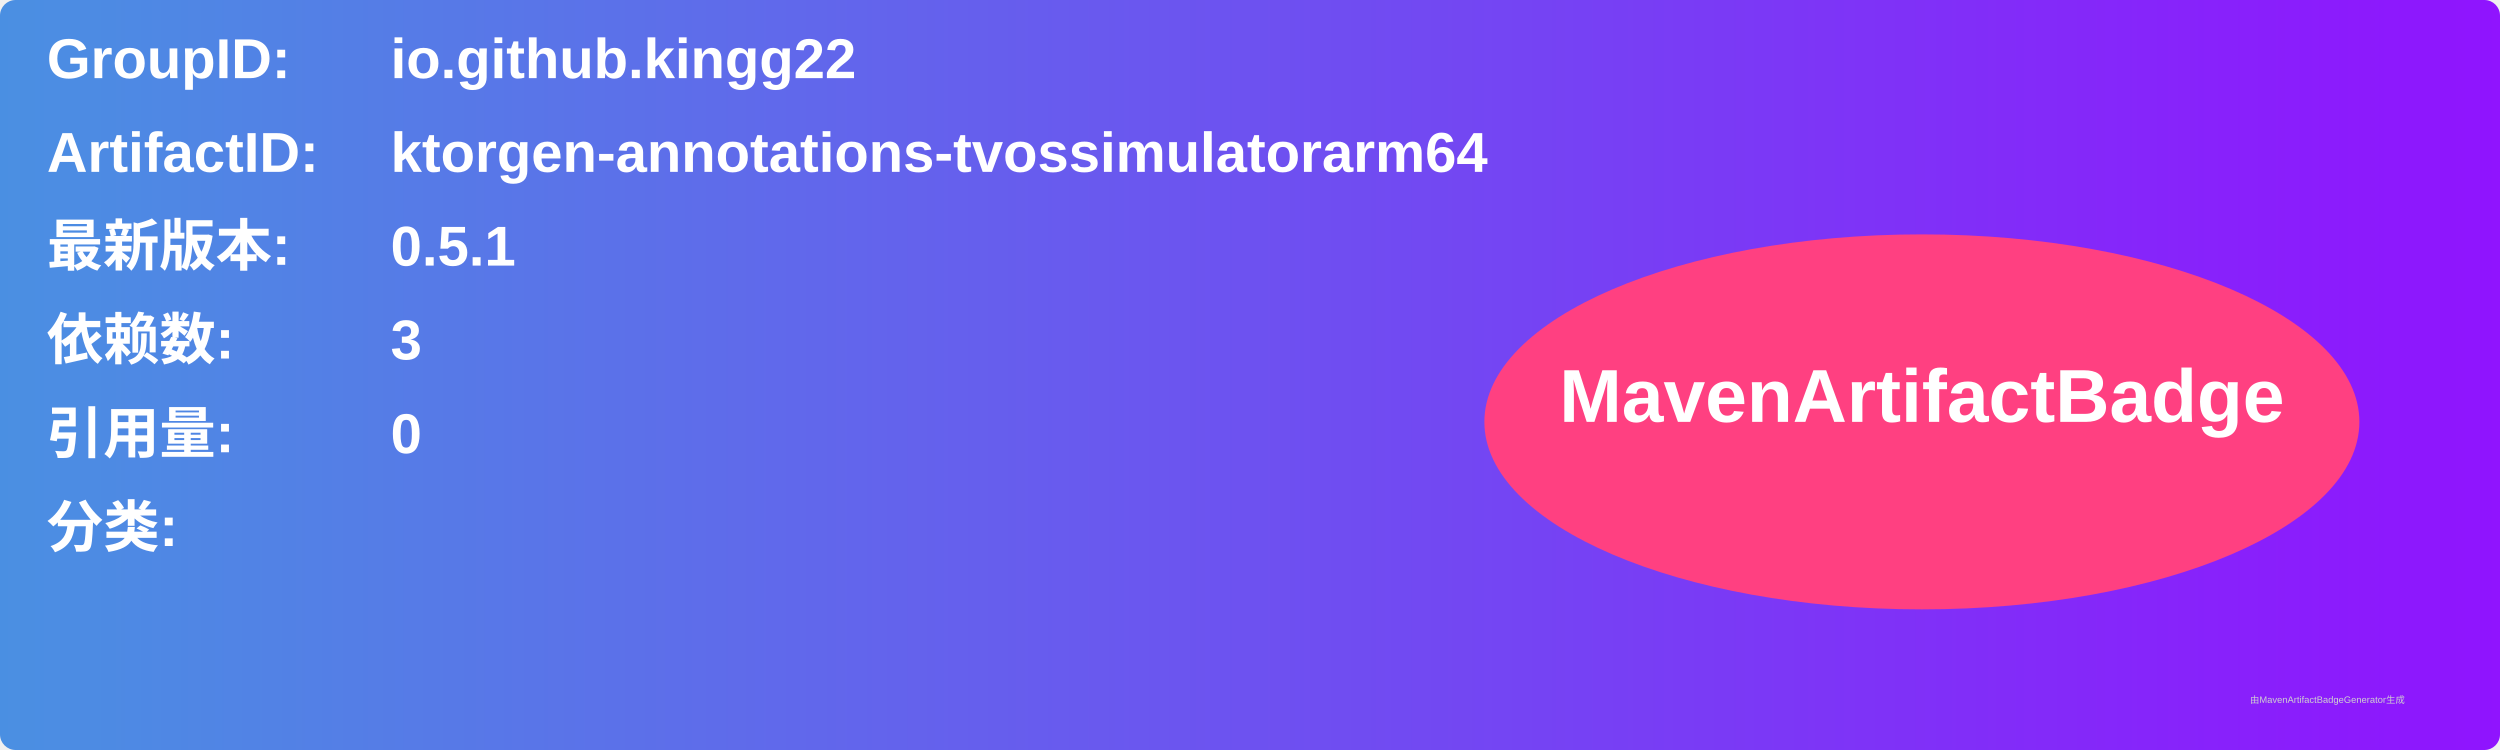
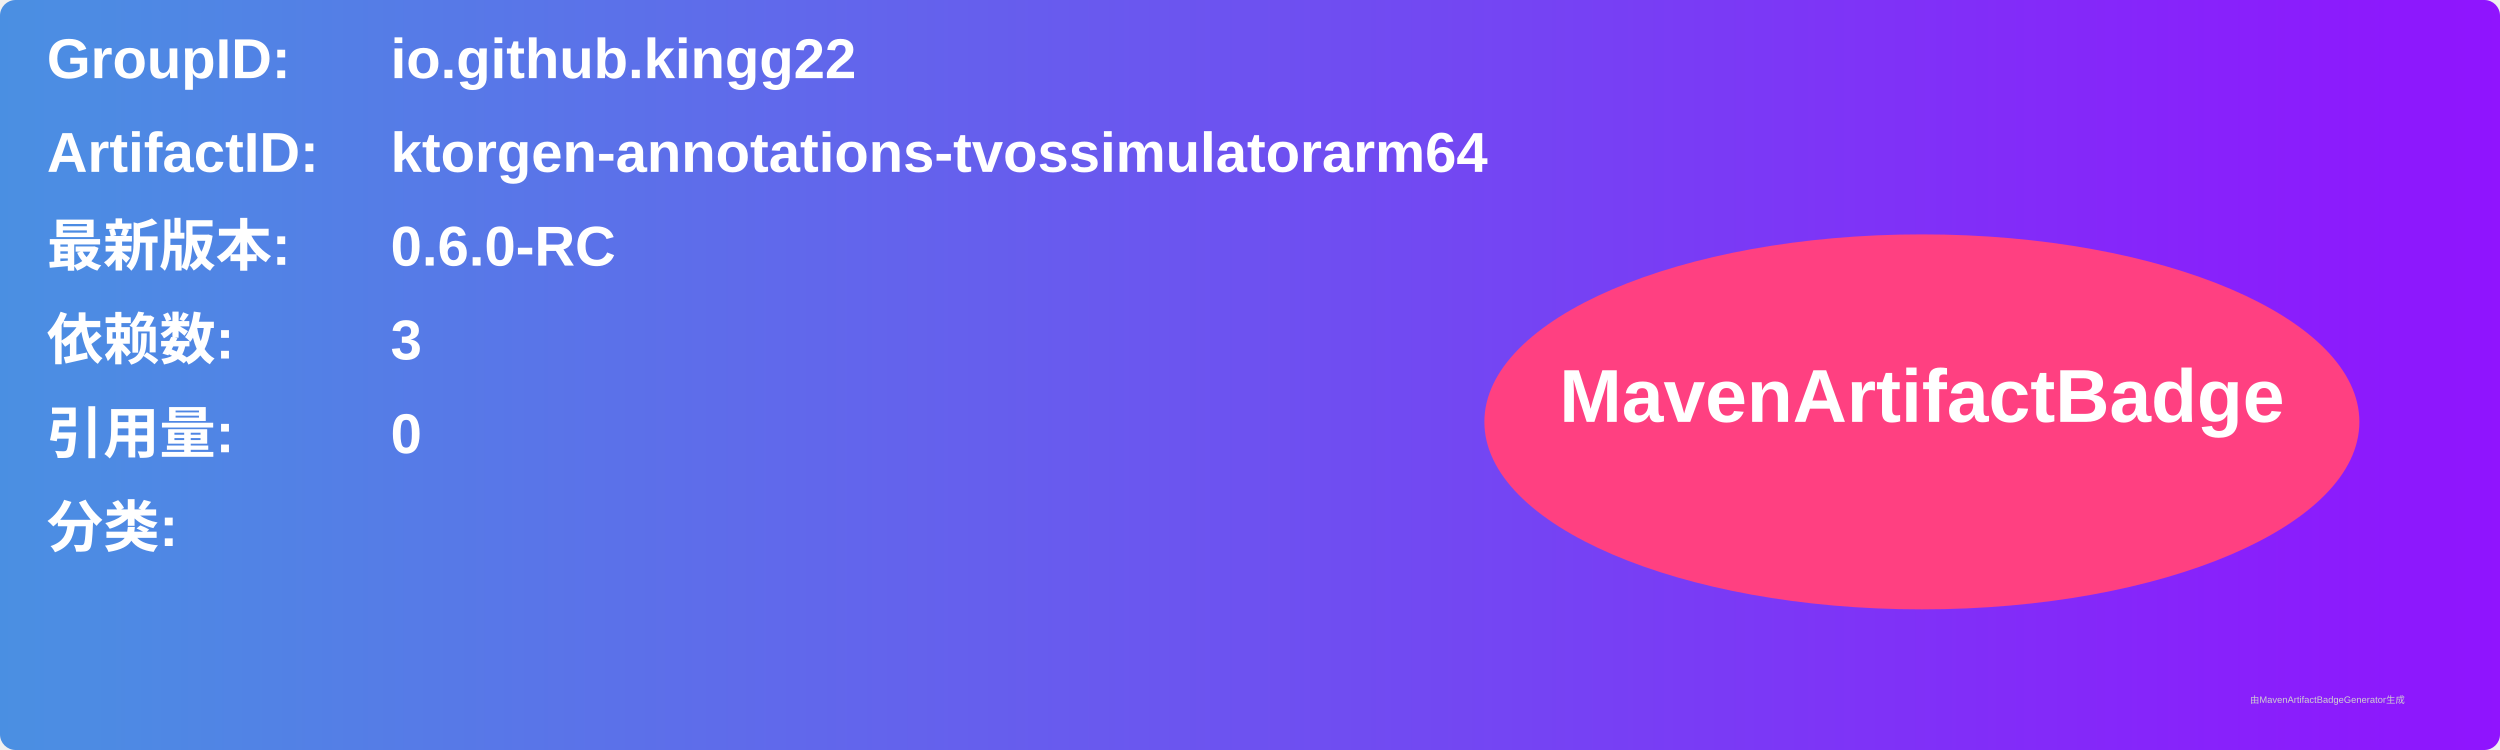
<svg xmlns="http://www.w3.org/2000/svg" width="800" height="240" viewBox="0 0 800 240">
  <linearGradient id="grad" x1="0%" y1="0%" x2="100%" y2="0%">
    <stop offset="0%" stop-color="#4a90e2" />
    <stop offset="100%" stop-color="#9013fe" />
  </linearGradient>
  <rect width="100%" height="100%" rx="5" ry="5" fill="url(#grad)" />
  <g transform="translate(15, 15)">
    <text x="0" y="10" font-family="Arial" font-size="18" fill="white" font-weight="bold" width="260">GroupID:</text>
    <text x="110" y="10" font-family="Arial" font-size="18" fill="white" font-weight="bold" width="460">io.github.kingg22</text>
    <text x="0" y="40" font-family="Arial" font-size="18" fill="white" font-weight="bold" width="260">ArtifactID:</text>
    <text x="110" y="40" font-family="Arial" font-size="18" fill="white" font-weight="bold" width="460">ktorgen-annotations-tvossimulatorarm64</text>
    <text x="0" y="70" font-family="Arial" font-size="18" fill="white" font-weight="bold">最新版本:</text>
    <text x="110" y="70" font-family="Arial" font-size="18" fill="white" font-weight="bold">
-       <tspan font-weight="bold">0.5.1</tspan>
+       <tspan font-weight="bold">0.6.0-RC</tspan>
    </text>
    <text x="0" y="100" font-family="Arial" font-size="18" fill="white" font-weight="bold">依赖数: </text>
    <text x="110" y="100" font-family="Arial" font-size="18" fill="white">
      <tspan font-weight="bold">3</tspan>
    </text>
    <text x="0" y="130" font-family="Arial" font-size="18" fill="white" font-weight="bold">引用量: </text>
    <text x="110" y="130" font-family="Arial" font-size="18" fill="white">
      <tspan font-weight="bold">0</tspan>
    </text>
    <text x="0" y="160" font-family="Arial" font-size="18" fill="white" font-weight="bold">分类:</text>
    <text x="10" y="190" font-family="Arial" font-size="10" fill="white">
      <tspan font-weight="bold" />
    </text>
    <ellipse cx="600" cy="120" rx="140" ry="60" fill="#ff4081" />
    <text x="600" y="120" text-anchor="middle" font-family="Arial" font-size="24" fill="white" font-weight="bold">MavenArtifactBadge</text>
  </g>
  <text x="720" y="225" font-family="Arial" font-size="3" fill="#d0d0d0">由MavenArtifactBadgeGenerator生成</text>
</svg>
